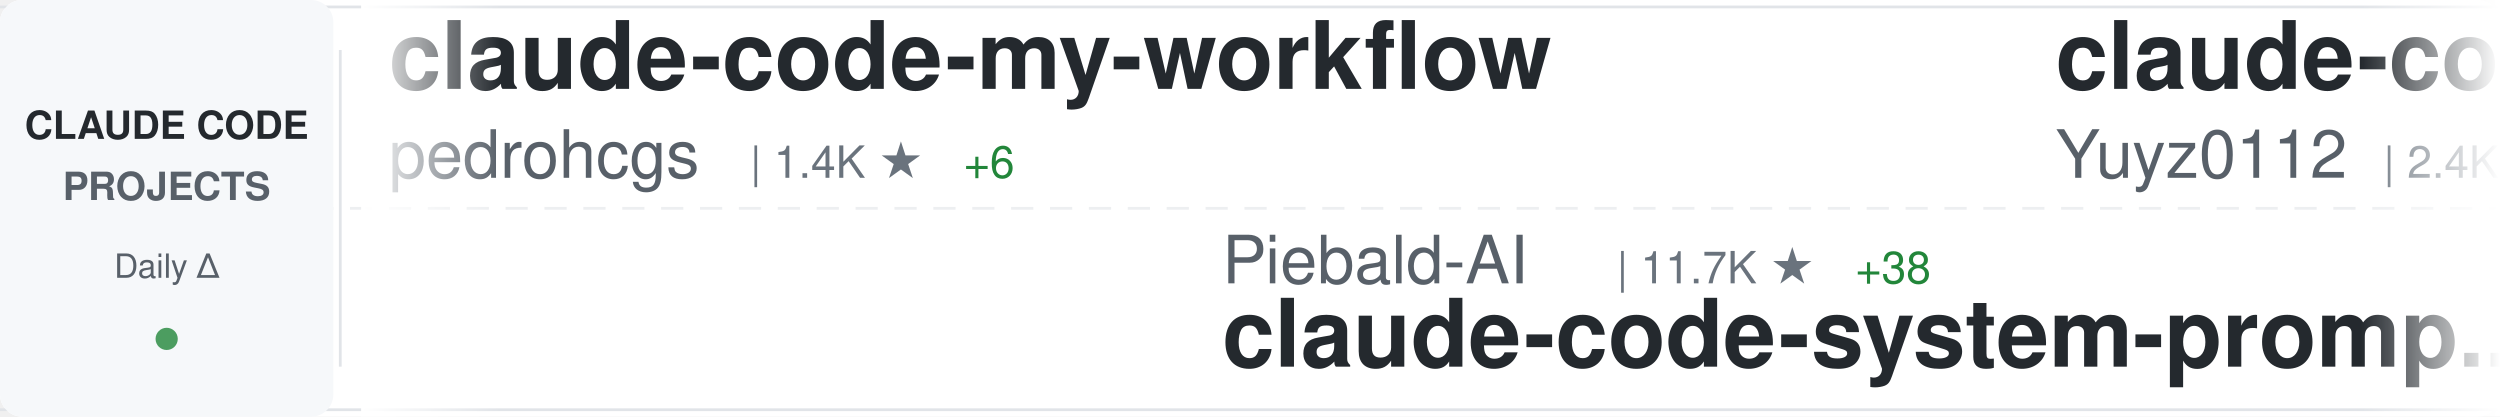
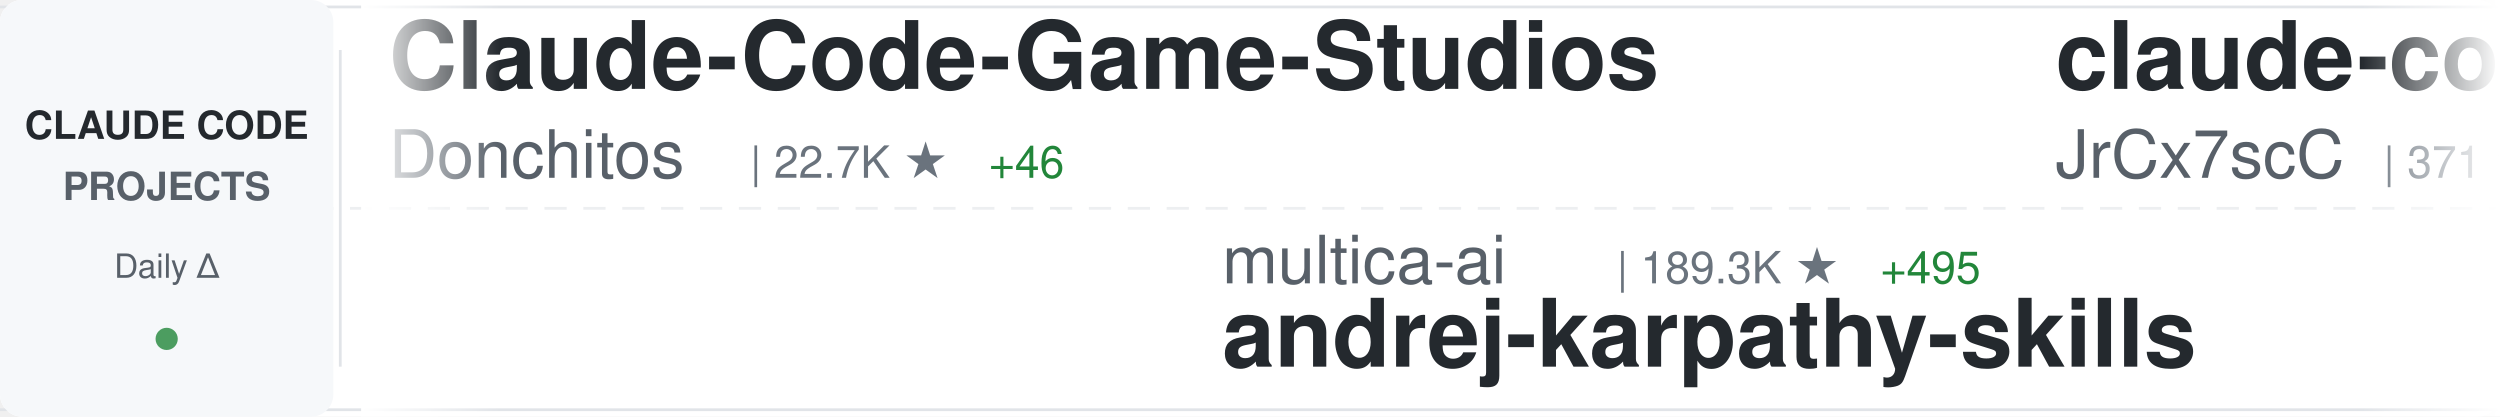
<svg xmlns="http://www.w3.org/2000/svg" width="900" height="150">
  <defs>
    <linearGradient id="awesomeLeftFade" x1="0%" y1="0%" x2="100%" y2="0%">
      <stop offset="0%" style="stop-color:#ffffff;stop-opacity:1" />
      <stop offset="100%" style="stop-color:#ffffff;stop-opacity:0" />
    </linearGradient>
    <linearGradient id="awesomeRightFade" x1="0%" y1="0%" x2="100%" y2="0%">
      <stop offset="0%" style="stop-color:#ffffff;stop-opacity:0" />
      <stop offset="100%" style="stop-color:#ffffff;stop-opacity:1" />
    </linearGradient>
  </defs>
  <rect width="900" height="150" fill="#ffffff" rx="8" />
  <rect x="0" y="2" width="900" height="1" fill="#e1e4e8" />
  <rect x="0" y="147" width="900" height="1" fill="#e1e4e8" />
  <line x1="0" y1="75" x2="900" y2="75" stroke="#e1e4e8" stroke-width="1" stroke-dasharray="8 6" opacity="0.6" />
  <rect x="0" y="0" width="120" height="150" fill="#f6f8fa" rx="8" />
  <text x="60" y="50" font-family="-apple-system, BlinkMacSystemFont, 'Segoe UI', Helvetica, Arial, sans-serif" font-size="14" font-weight="600" fill="#24292e" text-anchor="middle">CLAUDE CODE</text>
  <text x="60" y="72" font-family="-apple-system, BlinkMacSystemFont, 'Segoe UI', Helvetica, Arial, sans-serif" font-size="14" font-weight="600" fill="#586069" text-anchor="middle">PROJECTS</text>
  <text x="60" y="100" font-family="-apple-system, BlinkMacSystemFont, 'Segoe UI', Helvetica, Arial, sans-serif" font-size="12" font-weight="500" fill="#586069" text-anchor="middle">Daily Δ</text>
  <circle cx="60" cy="122" r="4" fill="#22863a" opacity="0.8" />
  <rect x="122" y="18" width="1" height="114" fill="#e1e4e8" />
  <clipPath id="awesomeTickerClip">
    <rect x="130" y="0" width="770" height="150" />
  </clipPath>
  <g clip-path="url(#awesomeTickerClip)">
    <g id="awesomeTickerItems">
      <animateTransform attributeName="transform" attributeType="XML" type="translate" from="0 0" to="-3000 0" dur="54s" repeatCount="indefinite" />
      <g transform="translate(0, 0)">
-         <text x="140" y="32" font-family="-apple-system, BlinkMacSystemFont, 'Segoe UI', Helvetica, Arial, sans-serif" font-size="34" font-weight="600" fill="#24292e">claude-code-my-workflow</text>
-         <text x="140" y="64" font-family="-apple-system, BlinkMacSystemFont, 'Segoe UI', Helvetica, Arial, sans-serif" font-size="24" font-weight="400" fill="#586069">pedrohcgs</text>
-         <text x="270" y="64" font-family="-apple-system, BlinkMacSystemFont, 'Segoe UI', Helvetica, Arial, sans-serif" font-size="16" font-weight="500" fill="#6a737d">| 1.4K ★</text>
-         <text x="347" y="64" font-family="-apple-system, BlinkMacSystemFont, 'Segoe UI', Helvetica, Arial, sans-serif" font-size="16" font-weight="500" fill="#22863a"> +6</text>
+         <text x="140" y="32" font-family="-apple-system, BlinkMacSystemFont, 'Segoe UI', Helvetica, Arial, sans-serif" font-size="34" font-weight="600" fill="#24292e">Claude-Code-Game-Studios</text>
+         <text x="140" y="64" font-family="-apple-system, BlinkMacSystemFont, 'Segoe UI', Helvetica, Arial, sans-serif" font-size="24" font-weight="400" fill="#586069">Donchitos</text>
+         <text x="270" y="64" font-family="-apple-system, BlinkMacSystemFont, 'Segoe UI', Helvetica, Arial, sans-serif" font-size="16" font-weight="500" fill="#6a737d">| 22.7K ★</text>
+         <text x="356" y="64" font-family="-apple-system, BlinkMacSystemFont, 'Segoe UI', Helvetica, Arial, sans-serif" font-size="16" font-weight="500" fill="#22863a"> +46</text>
      </g>
      <g transform="translate(300, 0)">
-         <text x="140" y="102" font-family="-apple-system, BlinkMacSystemFont, 'Segoe UI', Helvetica, Arial, sans-serif" font-size="24" font-weight="400" fill="#586069">Piebald-AI</text>
-         <text x="282" y="102" font-family="-apple-system, BlinkMacSystemFont, 'Segoe UI', Helvetica, Arial, sans-serif" font-size="16" font-weight="500" fill="#6a737d">| 11.7K ★</text>
-         <text x="368" y="102" font-family="-apple-system, BlinkMacSystemFont, 'Segoe UI', Helvetica, Arial, sans-serif" font-size="16" font-weight="500" fill="#22863a"> +38</text>
-         <text x="140" y="132" font-family="-apple-system, BlinkMacSystemFont, 'Segoe UI', Helvetica, Arial, sans-serif" font-size="34" font-weight="600" fill="#24292e">claude-code-system-promp...</text>
+         <text x="140" y="102" font-family="-apple-system, BlinkMacSystemFont, 'Segoe UI', Helvetica, Arial, sans-serif" font-size="24" font-weight="400" fill="#586069">multica-ai</text>
+         <text x="282" y="102" font-family="-apple-system, BlinkMacSystemFont, 'Segoe UI', Helvetica, Arial, sans-serif" font-size="16" font-weight="500" fill="#6a737d">| 189.3K ★</text>
+         <text x="377" y="102" font-family="-apple-system, BlinkMacSystemFont, 'Segoe UI', Helvetica, Arial, sans-serif" font-size="16" font-weight="500" fill="#22863a"> +495</text>
+         <text x="140" y="132" font-family="-apple-system, BlinkMacSystemFont, 'Segoe UI', Helvetica, Arial, sans-serif" font-size="34" font-weight="600" fill="#24292e">andrej-karpathy-skills</text>
      </g>
      <g transform="translate(600, 0)">
-         <text x="140" y="32" font-family="-apple-system, BlinkMacSystemFont, 'Segoe UI', Helvetica, Arial, sans-serif" font-size="34" font-weight="600" fill="#24292e">claude-code-reverse</text>
-         <text x="140" y="64" font-family="-apple-system, BlinkMacSystemFont, 'Segoe UI', Helvetica, Arial, sans-serif" font-size="24" font-weight="400" fill="#586069">Yuyz0112</text>
-         <text x="258" y="64" font-family="-apple-system, BlinkMacSystemFont, 'Segoe UI', Helvetica, Arial, sans-serif" font-size="16" font-weight="500" fill="#6a737d">| 2.4K ★</text>
+         <text x="140" y="32" font-family="-apple-system, BlinkMacSystemFont, 'Segoe UI', Helvetica, Arial, sans-serif" font-size="34" font-weight="600" fill="#24292e">claude-code-source</text>
+         <text x="140" y="64" font-family="-apple-system, BlinkMacSystemFont, 'Segoe UI', Helvetica, Arial, sans-serif" font-size="24" font-weight="400" fill="#586069">JrCx7scC</text>
+         <text x="258" y="64" font-family="-apple-system, BlinkMacSystemFont, 'Segoe UI', Helvetica, Arial, sans-serif" font-size="16" font-weight="500" fill="#6a737d">| 371 ★</text>
      </g>
      <g transform="translate(900, 0)">
-         <text x="140" y="102" font-family="-apple-system, BlinkMacSystemFont, 'Segoe UI', Helvetica, Arial, sans-serif" font-size="24" font-weight="400" fill="#586069">lintsinghua</text>
-         <text x="294" y="102" font-family="-apple-system, BlinkMacSystemFont, 'Segoe UI', Helvetica, Arial, sans-serif" font-size="16" font-weight="500" fill="#6a737d">| 3.9K ★</text>
-         <text x="371" y="102" font-family="-apple-system, BlinkMacSystemFont, 'Segoe UI', Helvetica, Arial, sans-serif" font-size="16" font-weight="500" fill="#22863a"> +12</text>
-         <text x="140" y="132" font-family="-apple-system, BlinkMacSystemFont, 'Segoe UI', Helvetica, Arial, sans-serif" font-size="34" font-weight="600" fill="#24292e">claude-code-book</text>
+         <text x="140" y="102" font-family="-apple-system, BlinkMacSystemFont, 'Segoe UI', Helvetica, Arial, sans-serif" font-size="24" font-weight="400" fill="#586069">router-for-me</text>
+         <text x="318" y="102" font-family="-apple-system, BlinkMacSystemFont, 'Segoe UI', Helvetica, Arial, sans-serif" font-size="16" font-weight="500" fill="#6a737d">| 39.5K ★</text>
+         <text x="404" y="102" font-family="-apple-system, BlinkMacSystemFont, 'Segoe UI', Helvetica, Arial, sans-serif" font-size="16" font-weight="500" fill="#22863a"> +69</text>
+         <text x="140" y="132" font-family="-apple-system, BlinkMacSystemFont, 'Segoe UI', Helvetica, Arial, sans-serif" font-size="34" font-weight="600" fill="#24292e">CLIProxyAPI</text>
      </g>
      <g transform="translate(1200, 0)">
-         <text x="140" y="32" font-family="-apple-system, BlinkMacSystemFont, 'Segoe UI', Helvetica, Arial, sans-serif" font-size="34" font-weight="600" fill="#24292e">awesome-claude-code</text>
-         <text x="140" y="64" font-family="-apple-system, BlinkMacSystemFont, 'Segoe UI', Helvetica, Arial, sans-serif" font-size="24" font-weight="400" fill="#586069">jqueryscript</text>
-         <text x="306" y="64" font-family="-apple-system, BlinkMacSystemFont, 'Segoe UI', Helvetica, Arial, sans-serif" font-size="16" font-weight="500" fill="#6a737d">| 458 ★</text>
+         <text x="140" y="32" font-family="-apple-system, BlinkMacSystemFont, 'Segoe UI', Helvetica, Arial, sans-serif" font-size="34" font-weight="600" fill="#24292e">sc-claude-code-files</text>
+         <text x="140" y="64" font-family="-apple-system, BlinkMacSystemFont, 'Segoe UI', Helvetica, Arial, sans-serif" font-size="24" font-weight="400" fill="#586069">https-deeplearning-ai</text>
+         <text x="414" y="64" font-family="-apple-system, BlinkMacSystemFont, 'Segoe UI', Helvetica, Arial, sans-serif" font-size="16" font-weight="500" fill="#6a737d">| 533 ★</text>
      </g>
      <g transform="translate(1500, 0)">
-         <text x="140" y="102" font-family="-apple-system, BlinkMacSystemFont, 'Segoe UI', Helvetica, Arial, sans-serif" font-size="24" font-weight="400" fill="#586069">OrcaWhisper</text>
-         <text x="294" y="102" font-family="-apple-system, BlinkMacSystemFont, 'Segoe UI', Helvetica, Arial, sans-serif" font-size="16" font-weight="500" fill="#6a737d">| 83 ★</text>
-         <text x="140" y="132" font-family="-apple-system, BlinkMacSystemFont, 'Segoe UI', Helvetica, Arial, sans-serif" font-size="34" font-weight="600" fill="#24292e">Claude-Code</text>
+         <text x="140" y="102" font-family="-apple-system, BlinkMacSystemFont, 'Segoe UI', Helvetica, Arial, sans-serif" font-size="24" font-weight="400" fill="#586069">Windy3f3f3f3f</text>
+         <text x="318" y="102" font-family="-apple-system, BlinkMacSystemFont, 'Segoe UI', Helvetica, Arial, sans-serif" font-size="16" font-weight="500" fill="#6a737d">| 2.2K ★</text>
+         <text x="395" y="102" font-family="-apple-system, BlinkMacSystemFont, 'Segoe UI', Helvetica, Arial, sans-serif" font-size="16" font-weight="500" fill="#22863a"> +21</text>
+         <text x="140" y="132" font-family="-apple-system, BlinkMacSystemFont, 'Segoe UI', Helvetica, Arial, sans-serif" font-size="34" font-weight="600" fill="#24292e">claude-code-from-scratch</text>
      </g>
      <g transform="translate(1800, 0)">
-         <text x="140" y="32" font-family="-apple-system, BlinkMacSystemFont, 'Segoe UI', Helvetica, Arial, sans-serif" font-size="34" font-weight="600" fill="#24292e">claude-code-settings</text>
-         <text x="140" y="64" font-family="-apple-system, BlinkMacSystemFont, 'Segoe UI', Helvetica, Arial, sans-serif" font-size="24" font-weight="400" fill="#586069">feiskyer</text>
-         <text x="258" y="64" font-family="-apple-system, BlinkMacSystemFont, 'Segoe UI', Helvetica, Arial, sans-serif" font-size="16" font-weight="500" fill="#6a737d">| 1.6K ★</text>
-         <text x="335" y="64" font-family="-apple-system, BlinkMacSystemFont, 'Segoe UI', Helvetica, Arial, sans-serif" font-size="16" font-weight="500" fill="#22863a"> +5</text>
+         <text x="140" y="32" font-family="-apple-system, BlinkMacSystemFont, 'Segoe UI', Helvetica, Arial, sans-serif" font-size="34" font-weight="600" fill="#24292e">edmunds-claude-code</text>
+         <text x="140" y="64" font-family="-apple-system, BlinkMacSystemFont, 'Segoe UI', Helvetica, Arial, sans-serif" font-size="24" font-weight="400" fill="#586069">edmund-io</text>
+         <text x="270" y="64" font-family="-apple-system, BlinkMacSystemFont, 'Segoe UI', Helvetica, Arial, sans-serif" font-size="16" font-weight="500" fill="#6a737d">| 1.5K ★</text>
+         <text x="347" y="64" font-family="-apple-system, BlinkMacSystemFont, 'Segoe UI', Helvetica, Arial, sans-serif" font-size="16" font-weight="500" fill="#22863a"> +2</text>
      </g>
      <g transform="translate(2100, 0)">
-         <text x="140" y="102" font-family="-apple-system, BlinkMacSystemFont, 'Segoe UI', Helvetica, Arial, sans-serif" font-size="24" font-weight="400" fill="#586069">darcyegb</text>
-         <text x="258" y="102" font-family="-apple-system, BlinkMacSystemFont, 'Segoe UI', Helvetica, Arial, sans-serif" font-size="16" font-weight="500" fill="#6a737d">| 744 ★</text>
-         <text x="140" y="132" font-family="-apple-system, BlinkMacSystemFont, 'Segoe UI', Helvetica, Arial, sans-serif" font-size="34" font-weight="600" fill="#24292e">ClaudeCodeAgents</text>
+         <text x="140" y="102" font-family="-apple-system, BlinkMacSystemFont, 'Segoe UI', Helvetica, Arial, sans-serif" font-size="24" font-weight="400" fill="#586069">huangjia2019</text>
+         <text x="306" y="102" font-family="-apple-system, BlinkMacSystemFont, 'Segoe UI', Helvetica, Arial, sans-serif" font-size="16" font-weight="500" fill="#6a737d">| 955 ★</text>
+         <text x="374" y="102" font-family="-apple-system, BlinkMacSystemFont, 'Segoe UI', Helvetica, Arial, sans-serif" font-size="16" font-weight="500" fill="#22863a"> +7</text>
+         <text x="140" y="132" font-family="-apple-system, BlinkMacSystemFont, 'Segoe UI', Helvetica, Arial, sans-serif" font-size="34" font-weight="600" fill="#24292e">claude-code-engineering</text>
      </g>
      <g transform="translate(2400, 0)">
-         <text x="140" y="32" font-family="-apple-system, BlinkMacSystemFont, 'Segoe UI', Helvetica, Arial, sans-serif" font-size="34" font-weight="600" fill="#24292e">claude-code-cli</text>
-         <text x="140" y="64" font-family="-apple-system, BlinkMacSystemFont, 'Segoe UI', Helvetica, Arial, sans-serif" font-size="24" font-weight="400" fill="#586069">huangserva</text>
-         <text x="282" y="64" font-family="-apple-system, BlinkMacSystemFont, 'Segoe UI', Helvetica, Arial, sans-serif" font-size="16" font-weight="500" fill="#6a737d">| 616 ★</text>
+         <text x="140" y="32" font-family="-apple-system, BlinkMacSystemFont, 'Segoe UI', Helvetica, Arial, sans-serif" font-size="34" font-weight="600" fill="#24292e">claude-code-source</text>
+         <text x="140" y="64" font-family="-apple-system, BlinkMacSystemFont, 'Segoe UI', Helvetica, Arial, sans-serif" font-size="24" font-weight="400" fill="#586069">AprilNEA</text>
+         <text x="258" y="64" font-family="-apple-system, BlinkMacSystemFont, 'Segoe UI', Helvetica, Arial, sans-serif" font-size="16" font-weight="500" fill="#6a737d">| 388 ★</text>
+         <text x="326" y="64" font-family="-apple-system, BlinkMacSystemFont, 'Segoe UI', Helvetica, Arial, sans-serif" font-size="16" font-weight="500" fill="#22863a"> +1</text>
      </g>
      <g transform="translate(2700, 0)">
-         <text x="140" y="102" font-family="-apple-system, BlinkMacSystemFont, 'Segoe UI', Helvetica, Arial, sans-serif" font-size="24" font-weight="400" fill="#586069">VILA-Lab</text>
-         <text x="258" y="102" font-family="-apple-system, BlinkMacSystemFont, 'Segoe UI', Helvetica, Arial, sans-serif" font-size="16" font-weight="500" fill="#6a737d">| 1.8K ★</text>
-         <text x="335" y="102" font-family="-apple-system, BlinkMacSystemFont, 'Segoe UI', Helvetica, Arial, sans-serif" font-size="16" font-weight="500" fill="#22863a"> +8</text>
-         <text x="140" y="132" font-family="-apple-system, BlinkMacSystemFont, 'Segoe UI', Helvetica, Arial, sans-serif" font-size="34" font-weight="600" fill="#24292e">Dive-into-Claude-Code</text>
+         <text x="140" y="102" font-family="-apple-system, BlinkMacSystemFont, 'Segoe UI', Helvetica, Arial, sans-serif" font-size="24" font-weight="400" fill="#586069">luyao618</text>
+         <text x="258" y="102" font-family="-apple-system, BlinkMacSystemFont, 'Segoe UI', Helvetica, Arial, sans-serif" font-size="16" font-weight="500" fill="#6a737d">| 1.6K ★</text>
+         <text x="335" y="102" font-family="-apple-system, BlinkMacSystemFont, 'Segoe UI', Helvetica, Arial, sans-serif" font-size="16" font-weight="500" fill="#22863a"> +1</text>
+         <text x="140" y="132" font-family="-apple-system, BlinkMacSystemFont, 'Segoe UI', Helvetica, Arial, sans-serif" font-size="34" font-weight="600" fill="#24292e">Claude-Code-Source-Study</text>
      </g>
      <g transform="translate(3000, 0)">
-         <text x="140" y="32" font-family="-apple-system, BlinkMacSystemFont, 'Segoe UI', Helvetica, Arial, sans-serif" font-size="34" font-weight="600" fill="#24292e">claude-code-my-workflow</text>
-         <text x="140" y="64" font-family="-apple-system, BlinkMacSystemFont, 'Segoe UI', Helvetica, Arial, sans-serif" font-size="24" font-weight="400" fill="#586069">pedrohcgs</text>
-         <text x="270" y="64" font-family="-apple-system, BlinkMacSystemFont, 'Segoe UI', Helvetica, Arial, sans-serif" font-size="16" font-weight="500" fill="#6a737d">| 1.4K ★</text>
-         <text x="347" y="64" font-family="-apple-system, BlinkMacSystemFont, 'Segoe UI', Helvetica, Arial, sans-serif" font-size="16" font-weight="500" fill="#22863a"> +6</text>
+         <text x="140" y="32" font-family="-apple-system, BlinkMacSystemFont, 'Segoe UI', Helvetica, Arial, sans-serif" font-size="34" font-weight="600" fill="#24292e">Claude-Code-Game-Studios</text>
+         <text x="140" y="64" font-family="-apple-system, BlinkMacSystemFont, 'Segoe UI', Helvetica, Arial, sans-serif" font-size="24" font-weight="400" fill="#586069">Donchitos</text>
+         <text x="270" y="64" font-family="-apple-system, BlinkMacSystemFont, 'Segoe UI', Helvetica, Arial, sans-serif" font-size="16" font-weight="500" fill="#6a737d">| 22.7K ★</text>
+         <text x="356" y="64" font-family="-apple-system, BlinkMacSystemFont, 'Segoe UI', Helvetica, Arial, sans-serif" font-size="16" font-weight="500" fill="#22863a"> +46</text>
      </g>
      <g transform="translate(3300, 0)">
-         <text x="140" y="102" font-family="-apple-system, BlinkMacSystemFont, 'Segoe UI', Helvetica, Arial, sans-serif" font-size="24" font-weight="400" fill="#586069">Piebald-AI</text>
-         <text x="282" y="102" font-family="-apple-system, BlinkMacSystemFont, 'Segoe UI', Helvetica, Arial, sans-serif" font-size="16" font-weight="500" fill="#6a737d">| 11.7K ★</text>
-         <text x="368" y="102" font-family="-apple-system, BlinkMacSystemFont, 'Segoe UI', Helvetica, Arial, sans-serif" font-size="16" font-weight="500" fill="#22863a"> +38</text>
-         <text x="140" y="132" font-family="-apple-system, BlinkMacSystemFont, 'Segoe UI', Helvetica, Arial, sans-serif" font-size="34" font-weight="600" fill="#24292e">claude-code-system-promp...</text>
+         <text x="140" y="102" font-family="-apple-system, BlinkMacSystemFont, 'Segoe UI', Helvetica, Arial, sans-serif" font-size="24" font-weight="400" fill="#586069">multica-ai</text>
+         <text x="282" y="102" font-family="-apple-system, BlinkMacSystemFont, 'Segoe UI', Helvetica, Arial, sans-serif" font-size="16" font-weight="500" fill="#6a737d">| 189.3K ★</text>
+         <text x="377" y="102" font-family="-apple-system, BlinkMacSystemFont, 'Segoe UI', Helvetica, Arial, sans-serif" font-size="16" font-weight="500" fill="#22863a"> +495</text>
+         <text x="140" y="132" font-family="-apple-system, BlinkMacSystemFont, 'Segoe UI', Helvetica, Arial, sans-serif" font-size="34" font-weight="600" fill="#24292e">andrej-karpathy-skills</text>
      </g>
      <g transform="translate(3600, 0)">
-         <text x="140" y="32" font-family="-apple-system, BlinkMacSystemFont, 'Segoe UI', Helvetica, Arial, sans-serif" font-size="34" font-weight="600" fill="#24292e">claude-code-reverse</text>
-         <text x="140" y="64" font-family="-apple-system, BlinkMacSystemFont, 'Segoe UI', Helvetica, Arial, sans-serif" font-size="24" font-weight="400" fill="#586069">Yuyz0112</text>
-         <text x="258" y="64" font-family="-apple-system, BlinkMacSystemFont, 'Segoe UI', Helvetica, Arial, sans-serif" font-size="16" font-weight="500" fill="#6a737d">| 2.4K ★</text>
+         <text x="140" y="32" font-family="-apple-system, BlinkMacSystemFont, 'Segoe UI', Helvetica, Arial, sans-serif" font-size="34" font-weight="600" fill="#24292e">claude-code-source</text>
+         <text x="140" y="64" font-family="-apple-system, BlinkMacSystemFont, 'Segoe UI', Helvetica, Arial, sans-serif" font-size="24" font-weight="400" fill="#586069">JrCx7scC</text>
+         <text x="258" y="64" font-family="-apple-system, BlinkMacSystemFont, 'Segoe UI', Helvetica, Arial, sans-serif" font-size="16" font-weight="500" fill="#6a737d">| 371 ★</text>
      </g>
      <g transform="translate(3900, 0)">
-         <text x="140" y="102" font-family="-apple-system, BlinkMacSystemFont, 'Segoe UI', Helvetica, Arial, sans-serif" font-size="24" font-weight="400" fill="#586069">lintsinghua</text>
-         <text x="294" y="102" font-family="-apple-system, BlinkMacSystemFont, 'Segoe UI', Helvetica, Arial, sans-serif" font-size="16" font-weight="500" fill="#6a737d">| 3.9K ★</text>
-         <text x="371" y="102" font-family="-apple-system, BlinkMacSystemFont, 'Segoe UI', Helvetica, Arial, sans-serif" font-size="16" font-weight="500" fill="#22863a"> +12</text>
-         <text x="140" y="132" font-family="-apple-system, BlinkMacSystemFont, 'Segoe UI', Helvetica, Arial, sans-serif" font-size="34" font-weight="600" fill="#24292e">claude-code-book</text>
+         <text x="140" y="102" font-family="-apple-system, BlinkMacSystemFont, 'Segoe UI', Helvetica, Arial, sans-serif" font-size="24" font-weight="400" fill="#586069">router-for-me</text>
+         <text x="318" y="102" font-family="-apple-system, BlinkMacSystemFont, 'Segoe UI', Helvetica, Arial, sans-serif" font-size="16" font-weight="500" fill="#6a737d">| 39.5K ★</text>
+         <text x="404" y="102" font-family="-apple-system, BlinkMacSystemFont, 'Segoe UI', Helvetica, Arial, sans-serif" font-size="16" font-weight="500" fill="#22863a"> +69</text>
+         <text x="140" y="132" font-family="-apple-system, BlinkMacSystemFont, 'Segoe UI', Helvetica, Arial, sans-serif" font-size="34" font-weight="600" fill="#24292e">CLIProxyAPI</text>
      </g>
    </g>
  </g>
  <rect x="130" y="0" width="50" height="150" fill="url(#awesomeLeftFade)" />
  <rect x="850" y="0" width="50" height="150" fill="url(#awesomeRightFade)" />
</svg>
